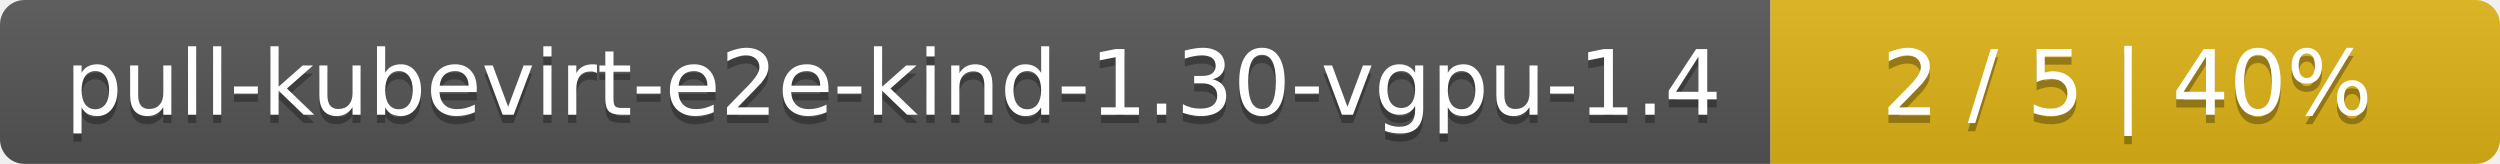
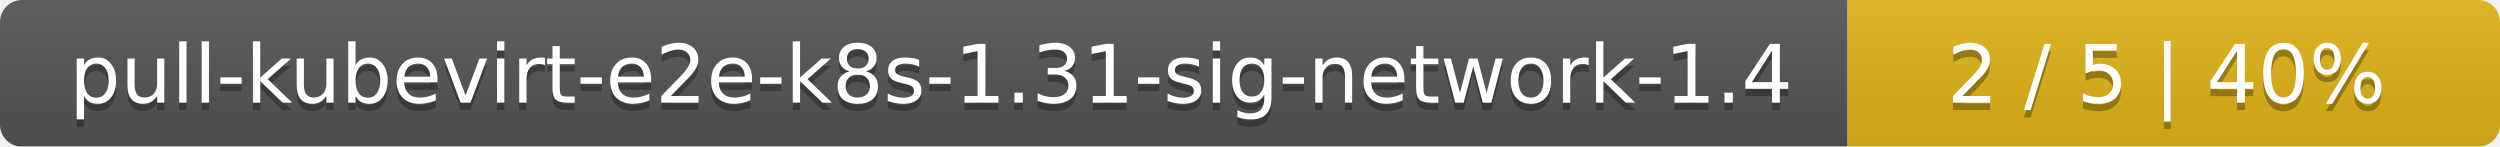
- <svg xmlns="http://www.w3.org/2000/svg" width="305" height="20">
+ <svg xmlns="http://www.w3.org/2000/svg" width="341" height="20">
  <linearGradient id="smooth" x2="0" y2="100%">
    <stop offset="0" stop-color="#bbb" stop-opacity=".1" />
    <stop offset="1" stop-opacity=".1" />
  </linearGradient>
  <mask id="round">
-     <rect width="305" height="20" rx="3" fill="#fff" />
+     <rect width="341" height="20" rx="3" fill="#fff" />
  </mask>
  <g mask="url(#round)">
-     <rect width="216" height="20" fill="#555" />
-     <rect x="216" width="89" height="20" fill="#dfb317" />
-     <rect width="305" height="20" fill="url(#smooth)" />
+     <rect width="252" height="20" fill="#555" />
+     <rect x="252" width="89" height="20" fill="#dfb317" />
+     <rect width="341" height="20" fill="url(#smooth)" />
  </g>
  <g fill="#fff" text-anchor="middle" font-family="DejaVu Sans,Verdana,Geneva,sans-serif" font-size="11">
-     <text x="109" y="15" fill="#010101" fill-opacity=".3">pull-kubevirt-e2e-kind-1.30-vgpu-1.4</text>
-     <text x="109" y="14">pull-kubevirt-e2e-kind-1.30-vgpu-1.4</text>
-     <text x="259.5" y="15" fill="#010101" fill-opacity=".3">2 / 5    |    40%</text>
-     <text x="259.5" y="14">2 / 5    |    40%</text>
+     <text x="127" y="15" fill="#010101" fill-opacity=".3">pull-kubevirt-e2e-k8s-1.31-sig-network-1.4</text>
+     <text x="127" y="14">pull-kubevirt-e2e-k8s-1.31-sig-network-1.4</text>
+     <text x="295.5" y="15" fill="#010101" fill-opacity=".3">2 / 5    |    40%</text>
+     <text x="295.5" y="14">2 / 5    |    40%</text>
  </g>
</svg>
